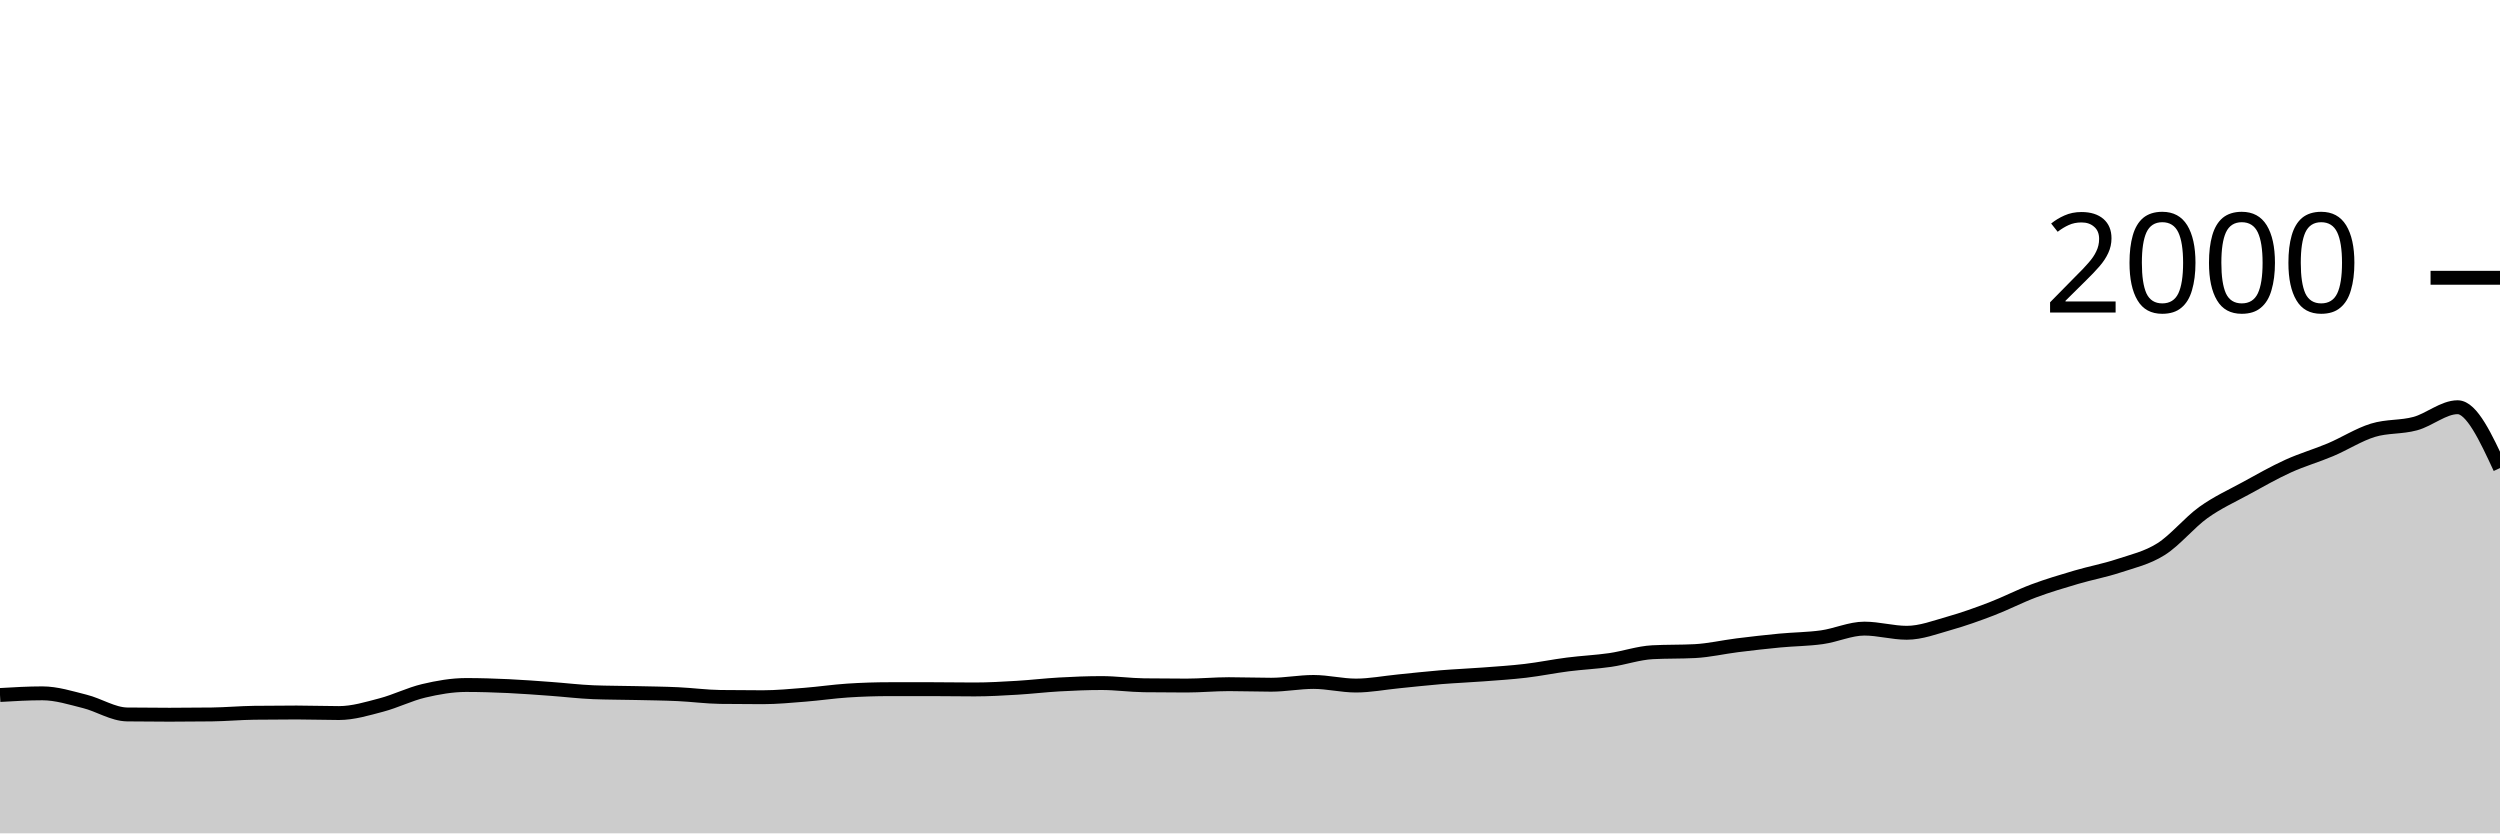
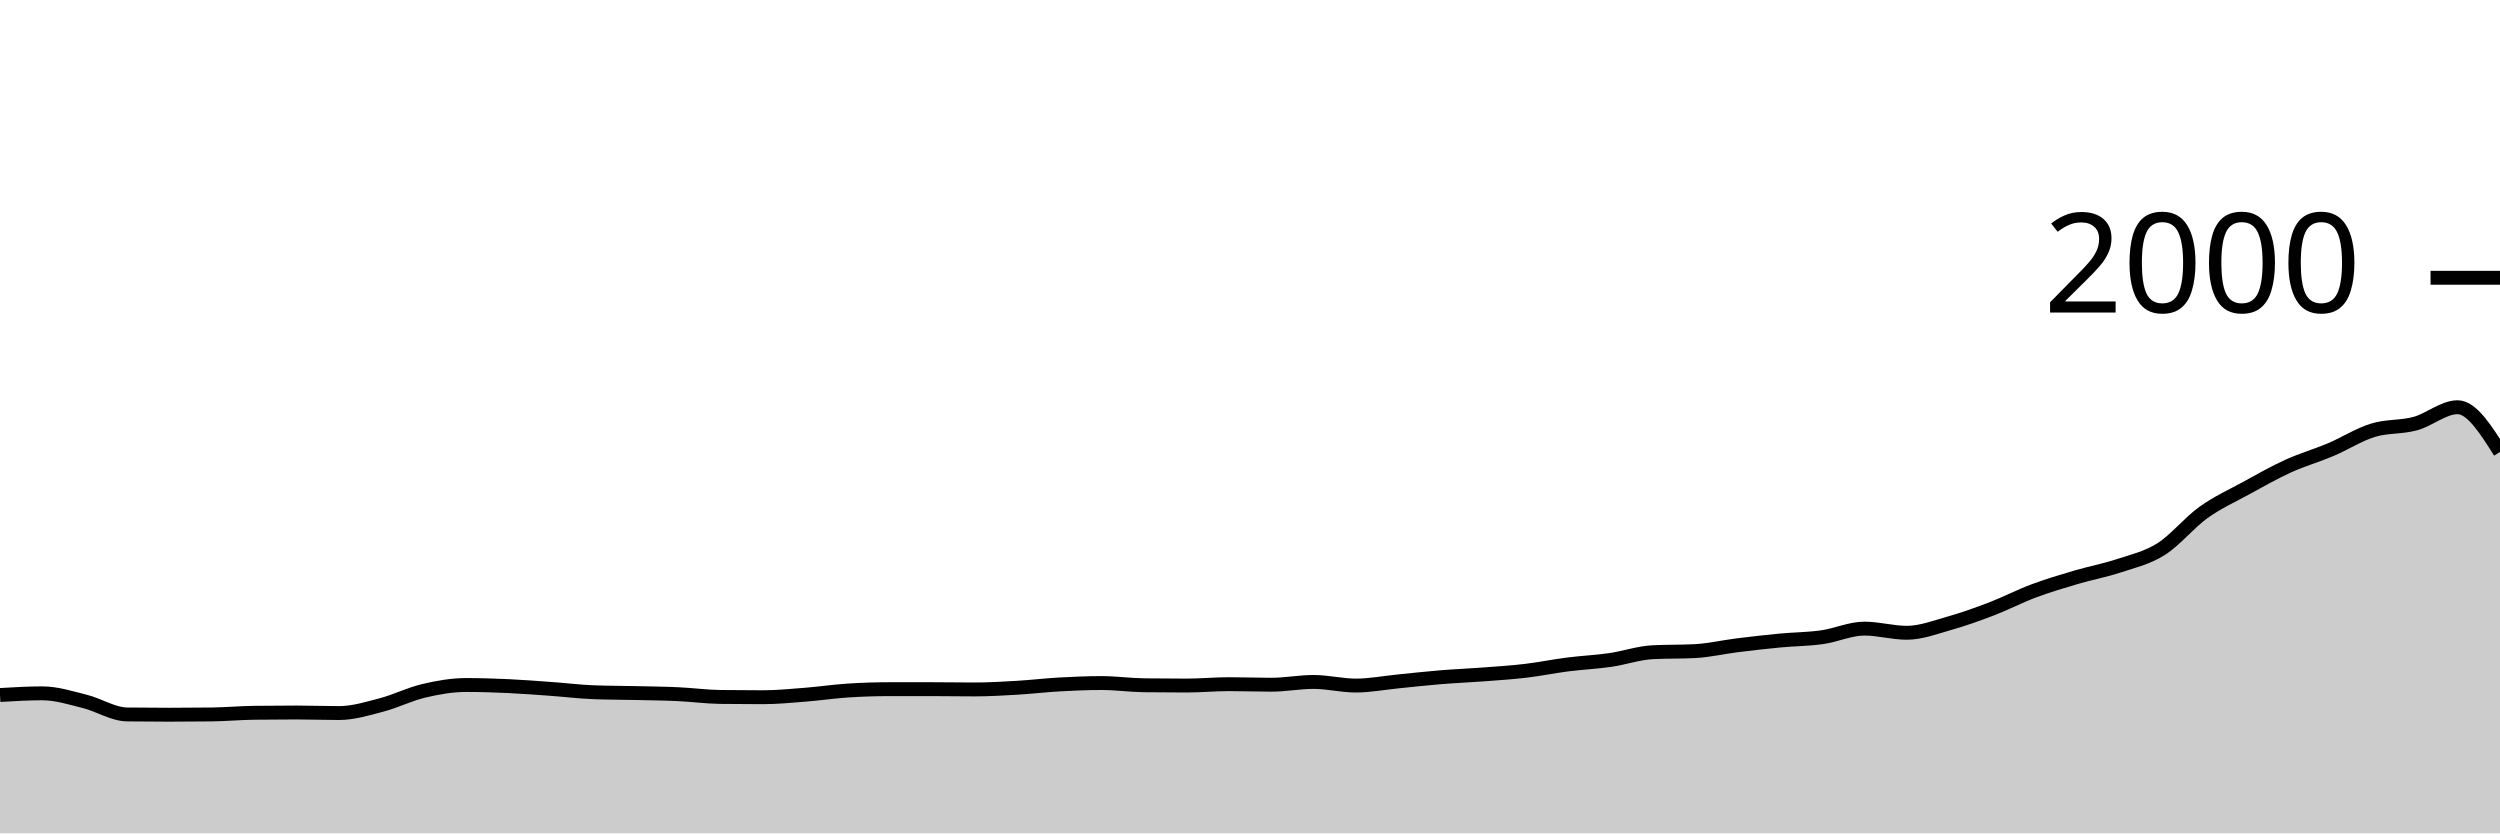
<svg xmlns="http://www.w3.org/2000/svg" viewBox="0 0 180 60">
  <g transform="translate(0,20)">
-     <path class="area" fill="rgba(0, 0, 0, 0.2)" d="M0,30.04C1.017,29.98,2.034,29.92,3.051,29.92C4.068,29.92,5.085,30.247,6.102,30.5C7.119,30.753,8.136,31.427,9.153,31.44C10.169,31.453,11.186,31.46,12.203,31.46C13.22,31.46,14.237,31.453,15.254,31.44C16.271,31.427,17.288,31.333,18.305,31.32C19.322,31.307,20.339,31.3,21.356,31.3C22.373,31.3,23.39,31.34,24.407,31.34C25.424,31.34,26.441,31.027,27.458,30.76C28.475,30.493,29.492,29.98,30.508,29.74C31.525,29.5,32.542,29.32,33.559,29.32C34.576,29.32,35.593,29.353,36.61,29.4C37.627,29.447,38.644,29.527,39.661,29.6C40.678,29.673,41.695,29.8,42.712,29.84C43.729,29.88,44.746,29.877,45.763,29.9C46.78,29.923,47.797,29.933,48.814,29.98C49.831,30.027,50.847,30.167,51.864,30.18C52.881,30.193,53.898,30.2,54.915,30.2C55.932,30.2,56.949,30.1,57.966,30.02C58.983,29.94,60,29.787,61.017,29.72C62.034,29.653,63.051,29.62,64.068,29.62C65.085,29.62,66.102,29.62,67.119,29.62C68.136,29.62,69.153,29.64,70.169,29.64C71.186,29.64,72.203,29.58,73.22,29.52C74.237,29.46,75.254,29.337,76.271,29.28C77.288,29.223,78.305,29.18,79.322,29.18C80.339,29.18,81.356,29.327,82.373,29.34C83.39,29.353,84.407,29.36,85.424,29.36C86.441,29.36,87.458,29.26,88.475,29.26C89.492,29.26,90.508,29.3,91.525,29.3C92.542,29.3,93.559,29.1,94.576,29.1C95.593,29.1,96.61,29.36,97.627,29.36C98.644,29.36,99.661,29.16,100.678,29.06C101.695,28.96,102.712,28.843,103.729,28.76C104.746,28.677,105.763,28.637,106.78,28.56C107.797,28.483,108.814,28.42,109.831,28.3C110.847,28.18,111.864,27.97,112.881,27.84C113.898,27.71,114.915,27.667,115.932,27.52C116.949,27.373,117.966,27.013,118.983,26.96C120,26.907,121.017,26.933,122.034,26.88C123.051,26.827,124.068,26.587,125.085,26.46C126.102,26.333,127.119,26.217,128.136,26.12C129.153,26.023,130.169,26.023,131.186,25.88C132.203,25.737,133.22,25.26,134.237,25.26C135.254,25.26,136.271,25.56,137.288,25.56C138.305,25.56,139.322,25.167,140.339,24.88C141.356,24.593,142.373,24.23,143.39,23.84C144.407,23.45,145.424,22.92,146.441,22.54C147.458,22.16,148.475,21.86,149.492,21.56C150.508,21.26,151.525,21.077,152.542,20.74C153.559,20.403,154.576,20.18,155.593,19.54C156.61,18.9,157.627,17.63,158.644,16.9C159.661,16.17,160.678,15.717,161.695,15.16C162.712,14.603,163.729,14.023,164.746,13.56C165.763,13.097,166.78,12.81,167.797,12.38C168.814,11.95,169.831,11.293,170.847,10.98C171.864,10.667,172.881,10.777,173.898,10.5C174.915,10.223,175.932,9.32,176.949,9.32C177.966,9.32,178.983,11.51,180,13.7L180,40C178.983,40,177.966,40,176.949,40C175.932,40,174.915,40,173.898,40C172.881,40,171.864,40,170.847,40C169.831,40,168.814,40,167.797,40C166.78,40,165.763,40,164.746,40C163.729,40,162.712,40,161.695,40C160.678,40,159.661,40,158.644,40C157.627,40,156.61,40,155.593,40C154.576,40,153.559,40,152.542,40C151.525,40,150.508,40,149.492,40C148.475,40,147.458,40,146.441,40C145.424,40,144.407,40,143.39,40C142.373,40,141.356,40,140.339,40C139.322,40,138.305,40,137.288,40C136.271,40,135.254,40,134.237,40C133.22,40,132.203,40,131.186,40C130.169,40,129.153,40,128.136,40C127.119,40,126.102,40,125.085,40C124.068,40,123.051,40,122.034,40C121.017,40,120,40,118.983,40C117.966,40,116.949,40,115.932,40C114.915,40,113.898,40,112.881,40C111.864,40,110.847,40,109.831,40C108.814,40,107.797,40,106.78,40C105.763,40,104.746,40,103.729,40C102.712,40,101.695,40,100.678,40C99.661,40,98.644,40,97.627,40C96.61,40,95.593,40,94.576,40C93.559,40,92.542,40,91.525,40C90.508,40,89.492,40,88.475,40C87.458,40,86.441,40,85.424,40C84.407,40,83.39,40,82.373,40C81.356,40,80.339,40,79.322,40C78.305,40,77.288,40,76.271,40C75.254,40,74.237,40,73.22,40C72.203,40,71.186,40,70.169,40C69.153,40,68.136,40,67.119,40C66.102,40,65.085,40,64.068,40C63.051,40,62.034,40,61.017,40C60,40,58.983,40,57.966,40C56.949,40,55.932,40,54.915,40C53.898,40,52.881,40,51.864,40C50.847,40,49.831,40,48.814,40C47.797,40,46.78,40,45.763,40C44.746,40,43.729,40,42.712,40C41.695,40,40.678,40,39.661,40C38.644,40,37.627,40,36.61,40C35.593,40,34.576,40,33.559,40C32.542,40,31.525,40,30.508,40C29.492,40,28.475,40,27.458,40C26.441,40,25.424,40,24.407,40C23.39,40,22.373,40,21.356,40C20.339,40,19.322,40,18.305,40C17.288,40,16.271,40,15.254,40C14.237,40,13.22,40,12.203,40C11.186,40,10.169,40,9.153,40C8.136,40,7.119,40,6.102,40C5.085,40,4.068,40,3.051,40C2.034,40,1.017,40,0,40Z" />
-     <path class="line" stroke="black" fill="none" d="M0,30.04C1.017,29.98,2.034,29.92,3.051,29.92C4.068,29.92,5.085,30.247,6.102,30.5C7.119,30.753,8.136,31.427,9.153,31.44C10.169,31.453,11.186,31.46,12.203,31.46C13.22,31.46,14.237,31.453,15.254,31.44C16.271,31.427,17.288,31.333,18.305,31.32C19.322,31.307,20.339,31.3,21.356,31.3C22.373,31.3,23.39,31.34,24.407,31.34C25.424,31.34,26.441,31.027,27.458,30.76C28.475,30.493,29.492,29.98,30.508,29.74C31.525,29.5,32.542,29.32,33.559,29.32C34.576,29.32,35.593,29.353,36.61,29.4C37.627,29.447,38.644,29.527,39.661,29.6C40.678,29.673,41.695,29.8,42.712,29.84C43.729,29.88,44.746,29.877,45.763,29.9C46.78,29.923,47.797,29.933,48.814,29.98C49.831,30.027,50.847,30.167,51.864,30.18C52.881,30.193,53.898,30.2,54.915,30.2C55.932,30.2,56.949,30.1,57.966,30.02C58.983,29.94,60,29.787,61.017,29.72C62.034,29.653,63.051,29.62,64.068,29.62C65.085,29.62,66.102,29.62,67.119,29.62C68.136,29.62,69.153,29.64,70.169,29.64C71.186,29.64,72.203,29.58,73.22,29.52C74.237,29.46,75.254,29.337,76.271,29.28C77.288,29.223,78.305,29.18,79.322,29.18C80.339,29.18,81.356,29.327,82.373,29.34C83.39,29.353,84.407,29.36,85.424,29.36C86.441,29.36,87.458,29.26,88.475,29.26C89.492,29.26,90.508,29.3,91.525,29.3C92.542,29.3,93.559,29.1,94.576,29.1C95.593,29.1,96.61,29.36,97.627,29.36C98.644,29.36,99.661,29.16,100.678,29.06C101.695,28.96,102.712,28.843,103.729,28.76C104.746,28.677,105.763,28.637,106.78,28.56C107.797,28.483,108.814,28.42,109.831,28.3C110.847,28.18,111.864,27.97,112.881,27.84C113.898,27.71,114.915,27.667,115.932,27.52C116.949,27.373,117.966,27.013,118.983,26.96C120,26.907,121.017,26.933,122.034,26.88C123.051,26.827,124.068,26.587,125.085,26.46C126.102,26.333,127.119,26.217,128.136,26.12C129.153,26.023,130.169,26.023,131.186,25.88C132.203,25.737,133.22,25.26,134.237,25.26C135.254,25.26,136.271,25.56,137.288,25.56C138.305,25.56,139.322,25.167,140.339,24.88C141.356,24.593,142.373,24.23,143.39,23.84C144.407,23.45,145.424,22.92,146.441,22.54C147.458,22.16,148.475,21.86,149.492,21.56C150.508,21.26,151.525,21.077,152.542,20.74C153.559,20.403,154.576,20.18,155.593,19.54C156.61,18.9,157.627,17.63,158.644,16.9C159.661,16.17,160.678,15.717,161.695,15.16C162.712,14.603,163.729,14.023,164.746,13.56C165.763,13.097,166.78,12.81,167.797,12.38C168.814,11.95,169.831,11.293,170.847,10.98C171.864,10.667,172.881,10.777,173.898,10.5C174.915,10.223,175.932,9.32,176.949,9.32C177.966,9.32,178.983,11.51,180,13.7" />
+     <path class="area" fill="rgba(0, 0, 0, 0.2)" d="M0,30.04C1.017,29.98,2.034,29.92,3.051,29.92C4.068,29.92,5.085,30.247,6.102,30.5C7.119,30.753,8.136,31.427,9.153,31.44C10.169,31.453,11.186,31.46,12.203,31.46C13.22,31.46,14.237,31.453,15.254,31.44C16.271,31.427,17.288,31.333,18.305,31.32C19.322,31.307,20.339,31.3,21.356,31.3C22.373,31.3,23.39,31.34,24.407,31.34C25.424,31.34,26.441,31.027,27.458,30.76C28.475,30.493,29.492,29.98,30.508,29.74C31.525,29.5,32.542,29.32,33.559,29.32C34.576,29.32,35.593,29.353,36.61,29.4C37.627,29.447,38.644,29.527,39.661,29.6C40.678,29.673,41.695,29.8,42.712,29.84C43.729,29.88,44.746,29.877,45.763,29.9C46.78,29.923,47.797,29.933,48.814,29.98C49.831,30.027,50.847,30.167,51.864,30.18C52.881,30.193,53.898,30.2,54.915,30.2C55.932,30.2,56.949,30.1,57.966,30.02C58.983,29.94,60,29.787,61.017,29.72C62.034,29.653,63.051,29.62,64.068,29.62C65.085,29.62,66.102,29.62,67.119,29.62C68.136,29.62,69.153,29.64,70.169,29.64C71.186,29.64,72.203,29.58,73.22,29.52C74.237,29.46,75.254,29.337,76.271,29.28C77.288,29.223,78.305,29.18,79.322,29.18C80.339,29.18,81.356,29.327,82.373,29.34C83.39,29.353,84.407,29.36,85.424,29.36C86.441,29.36,87.458,29.26,88.475,29.26C89.492,29.26,90.508,29.3,91.525,29.3C92.542,29.3,93.559,29.1,94.576,29.1C95.593,29.1,96.61,29.36,97.627,29.36C98.644,29.36,99.661,29.16,100.678,29.06C101.695,28.96,102.712,28.843,103.729,28.76C104.746,28.677,105.763,28.637,106.78,28.56C107.797,28.483,108.814,28.42,109.831,28.3C110.847,28.18,111.864,27.97,112.881,27.84C113.898,27.71,114.915,27.667,115.932,27.52C116.949,27.373,117.966,27.013,118.983,26.96C120,26.907,121.017,26.933,122.034,26.88C123.051,26.827,124.068,26.587,125.085,26.46C126.102,26.333,127.119,26.217,128.136,26.12C129.153,26.023,130.169,26.023,131.186,25.88C132.203,25.737,133.22,25.26,134.237,25.26C135.254,25.26,136.271,25.56,137.288,25.56C138.305,25.56,139.322,25.167,140.339,24.88C141.356,24.593,142.373,24.23,143.39,23.84C144.407,23.45,145.424,22.92,146.441,22.54C147.458,22.16,148.475,21.86,149.492,21.56C150.508,21.26,151.525,21.077,152.542,20.74C153.559,20.403,154.576,20.18,155.593,19.54C156.61,18.9,157.627,17.63,158.644,16.9C159.661,16.17,160.678,15.717,161.695,15.16C162.712,14.603,163.729,14.023,164.746,13.56C165.763,13.097,166.78,12.81,167.797,12.38C168.814,11.95,169.831,11.293,170.847,10.98C171.864,10.667,172.881,10.777,173.898,10.5C174.915,10.223,175.932,9.32,176.949,9.32C177.966,9.32,178.983,10.93,180,12.54L180,40C178.983,40,177.966,40,176.949,40C175.932,40,174.915,40,173.898,40C172.881,40,171.864,40,170.847,40C169.831,40,168.814,40,167.797,40C166.78,40,165.763,40,164.746,40C163.729,40,162.712,40,161.695,40C160.678,40,159.661,40,158.644,40C157.627,40,156.61,40,155.593,40C154.576,40,153.559,40,152.542,40C151.525,40,150.508,40,149.492,40C148.475,40,147.458,40,146.441,40C145.424,40,144.407,40,143.39,40C142.373,40,141.356,40,140.339,40C139.322,40,138.305,40,137.288,40C136.271,40,135.254,40,134.237,40C133.22,40,132.203,40,131.186,40C130.169,40,129.153,40,128.136,40C127.119,40,126.102,40,125.085,40C124.068,40,123.051,40,122.034,40C121.017,40,120,40,118.983,40C117.966,40,116.949,40,115.932,40C114.915,40,113.898,40,112.881,40C111.864,40,110.847,40,109.831,40C108.814,40,107.797,40,106.78,40C105.763,40,104.746,40,103.729,40C102.712,40,101.695,40,100.678,40C99.661,40,98.644,40,97.627,40C96.61,40,95.593,40,94.576,40C93.559,40,92.542,40,91.525,40C90.508,40,89.492,40,88.475,40C87.458,40,86.441,40,85.424,40C84.407,40,83.39,40,82.373,40C81.356,40,80.339,40,79.322,40C78.305,40,77.288,40,76.271,40C75.254,40,74.237,40,73.22,40C72.203,40,71.186,40,70.169,40C69.153,40,68.136,40,67.119,40C66.102,40,65.085,40,64.068,40C63.051,40,62.034,40,61.017,40C60,40,58.983,40,57.966,40C56.949,40,55.932,40,54.915,40C53.898,40,52.881,40,51.864,40C50.847,40,49.831,40,48.814,40C47.797,40,46.78,40,45.763,40C44.746,40,43.729,40,42.712,40C41.695,40,40.678,40,39.661,40C38.644,40,37.627,40,36.61,40C35.593,40,34.576,40,33.559,40C32.542,40,31.525,40,30.508,40C29.492,40,28.475,40,27.458,40C26.441,40,25.424,40,24.407,40C23.39,40,22.373,40,21.356,40C20.339,40,19.322,40,18.305,40C17.288,40,16.271,40,15.254,40C14.237,40,13.22,40,12.203,40C11.186,40,10.169,40,9.153,40C8.136,40,7.119,40,6.102,40C5.085,40,4.068,40,3.051,40C2.034,40,1.017,40,0,40Z" />
+     <path class="line" stroke="black" fill="none" d="M0,30.04C1.017,29.98,2.034,29.92,3.051,29.92C4.068,29.92,5.085,30.247,6.102,30.5C7.119,30.753,8.136,31.427,9.153,31.44C10.169,31.453,11.186,31.46,12.203,31.46C13.22,31.46,14.237,31.453,15.254,31.44C16.271,31.427,17.288,31.333,18.305,31.32C19.322,31.307,20.339,31.3,21.356,31.3C22.373,31.3,23.39,31.34,24.407,31.34C25.424,31.34,26.441,31.027,27.458,30.76C28.475,30.493,29.492,29.98,30.508,29.74C31.525,29.5,32.542,29.32,33.559,29.32C34.576,29.32,35.593,29.353,36.61,29.4C37.627,29.447,38.644,29.527,39.661,29.6C40.678,29.673,41.695,29.8,42.712,29.84C43.729,29.88,44.746,29.877,45.763,29.9C46.78,29.923,47.797,29.933,48.814,29.98C49.831,30.027,50.847,30.167,51.864,30.18C52.881,30.193,53.898,30.2,54.915,30.2C55.932,30.2,56.949,30.1,57.966,30.02C58.983,29.94,60,29.787,61.017,29.72C62.034,29.653,63.051,29.62,64.068,29.62C65.085,29.62,66.102,29.62,67.119,29.62C68.136,29.62,69.153,29.64,70.169,29.64C71.186,29.64,72.203,29.58,73.22,29.52C74.237,29.46,75.254,29.337,76.271,29.28C77.288,29.223,78.305,29.18,79.322,29.18C80.339,29.18,81.356,29.327,82.373,29.34C83.39,29.353,84.407,29.36,85.424,29.36C86.441,29.36,87.458,29.26,88.475,29.26C89.492,29.26,90.508,29.3,91.525,29.3C92.542,29.3,93.559,29.1,94.576,29.1C95.593,29.1,96.61,29.36,97.627,29.36C98.644,29.36,99.661,29.16,100.678,29.06C101.695,28.96,102.712,28.843,103.729,28.76C104.746,28.677,105.763,28.637,106.78,28.56C107.797,28.483,108.814,28.42,109.831,28.3C110.847,28.18,111.864,27.97,112.881,27.84C113.898,27.71,114.915,27.667,115.932,27.52C116.949,27.373,117.966,27.013,118.983,26.96C120,26.907,121.017,26.933,122.034,26.88C123.051,26.827,124.068,26.587,125.085,26.46C126.102,26.333,127.119,26.217,128.136,26.12C129.153,26.023,130.169,26.023,131.186,25.88C132.203,25.737,133.22,25.26,134.237,25.26C135.254,25.26,136.271,25.56,137.288,25.56C138.305,25.56,139.322,25.167,140.339,24.88C141.356,24.593,142.373,24.23,143.39,23.84C144.407,23.45,145.424,22.92,146.441,22.54C147.458,22.16,148.475,21.86,149.492,21.56C150.508,21.26,151.525,21.077,152.542,20.74C153.559,20.403,154.576,20.18,155.593,19.54C156.61,18.9,157.627,17.63,158.644,16.9C159.661,16.17,160.678,15.717,161.695,15.16C162.712,14.603,163.729,14.023,164.746,13.56C165.763,13.097,166.78,12.81,167.797,12.38C168.814,11.95,169.831,11.293,170.847,10.98C171.864,10.667,172.881,10.777,173.898,10.5C174.915,10.223,175.932,9.32,176.949,9.32C177.966,9.32,178.983,10.93,180,12.54" />
    <path class="axis-ceiling" stroke-width="1" stroke="black" fill="none" d="M175,0L180,0" />
    <text class="axis-ceiling-label" font-family="sans-serif" text-anchor="end" font-size="10px" x="170" y="2.5">2000</text>
  </g>
</svg>
